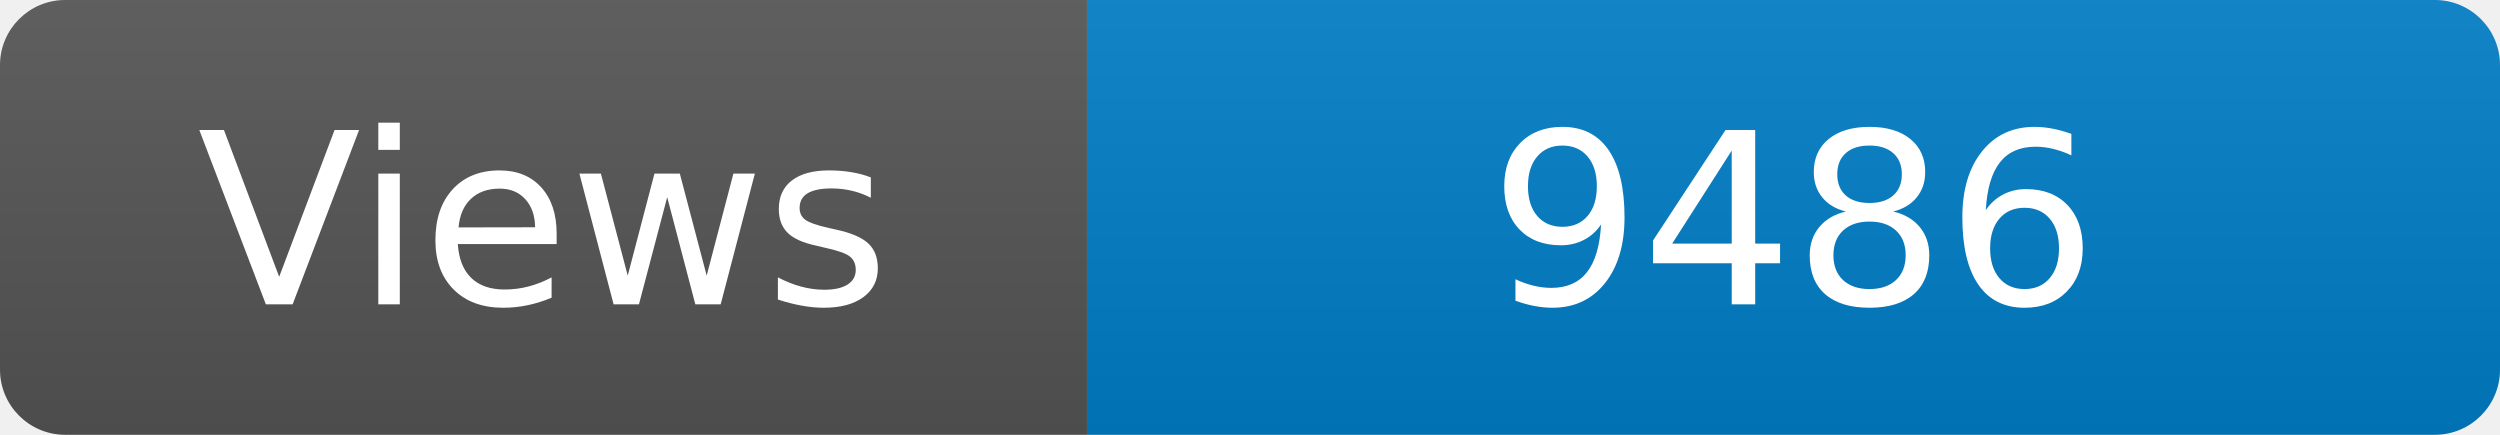
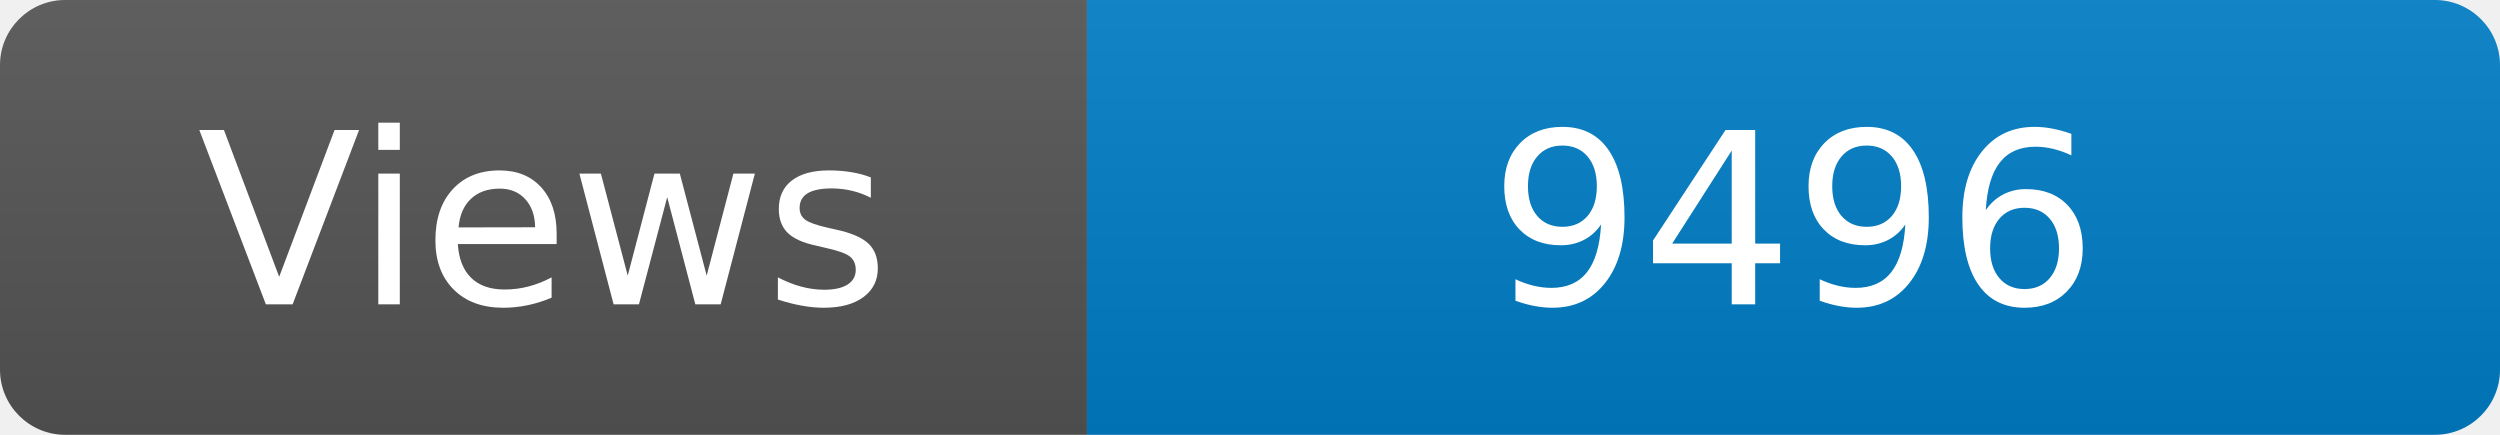
<svg xmlns="http://www.w3.org/2000/svg" width="115" height="20" role="img" aria-label="Maintained?: yes">
  <linearGradient id="s" x2="0" y2="100%">
    <stop offset="0" stop-color="#bbb" stop-opacity=".1" />
    <stop offset="1" stop-opacity=".1" />
  </linearGradient>
  <clipPath id="r">
    <rect width="115" height="20" rx="3" fill="#fff" />
  </clipPath>
  <g clip-path="url(#r)">
    <rect width="50" height="20" fill="#555" />
    <rect x="50" width="160" height="20" fill="#007ec6" />
    <rect width="115" height="20" fill="url(#s)" />
  </g>
  <g fill="#fff" text-anchor="middle" font-family="Verdana,Geneva,DejaVu Sans,sans-serif" font-size="110">
    <text x="250" y="140" transform="scale(.1)" fill="#fff">Views</text>
-     <text x="825" y="140" transform="scale(.1)" fill="#fff">9486</text>
+     <text x="825" y="140" transform="scale(.1)" fill="#fff">9496</text>
  </g>
</svg>
